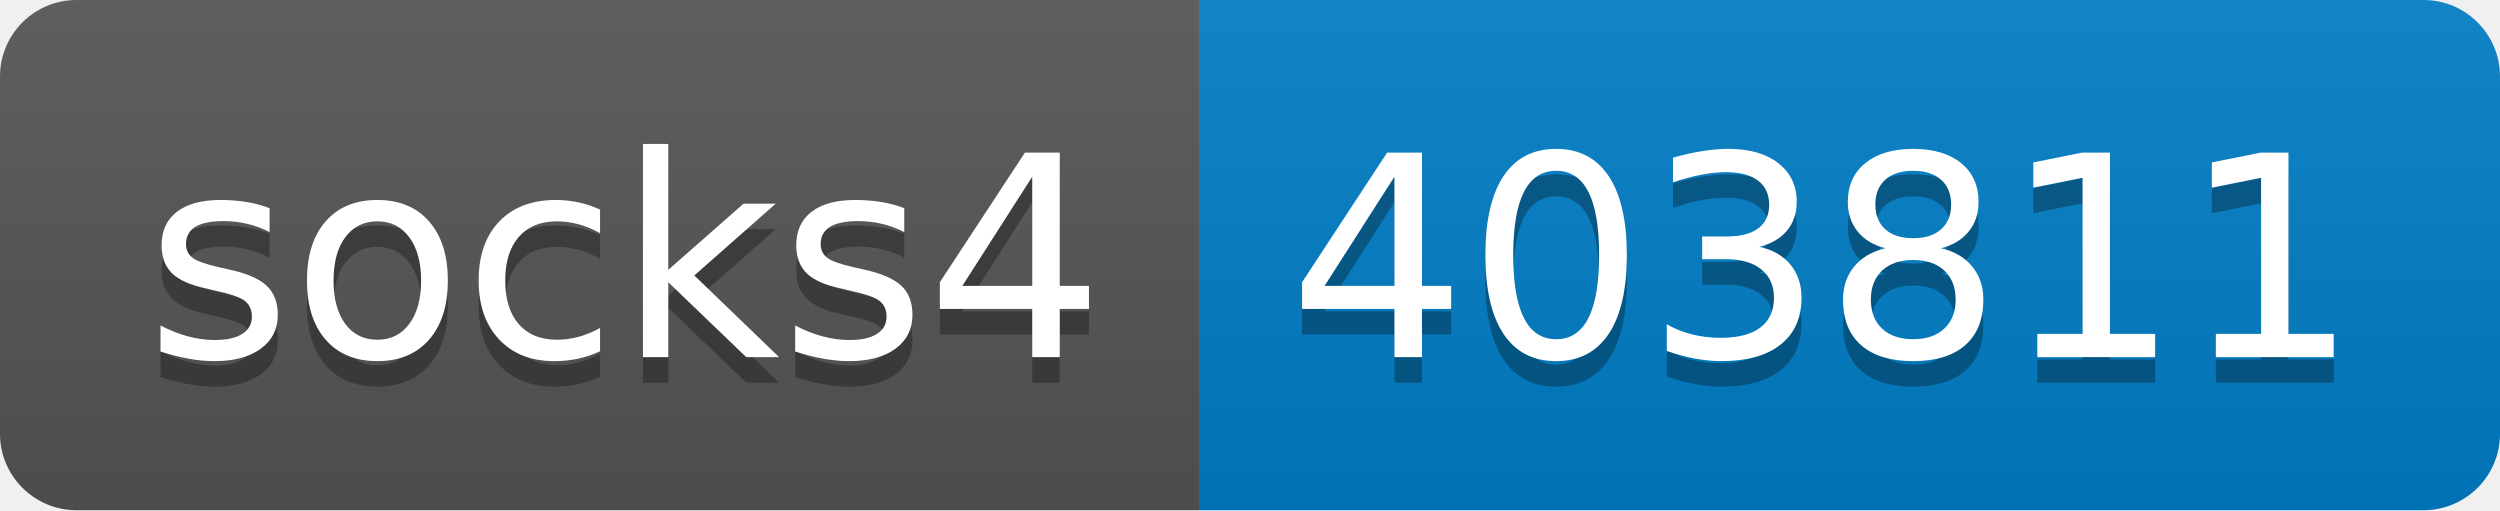
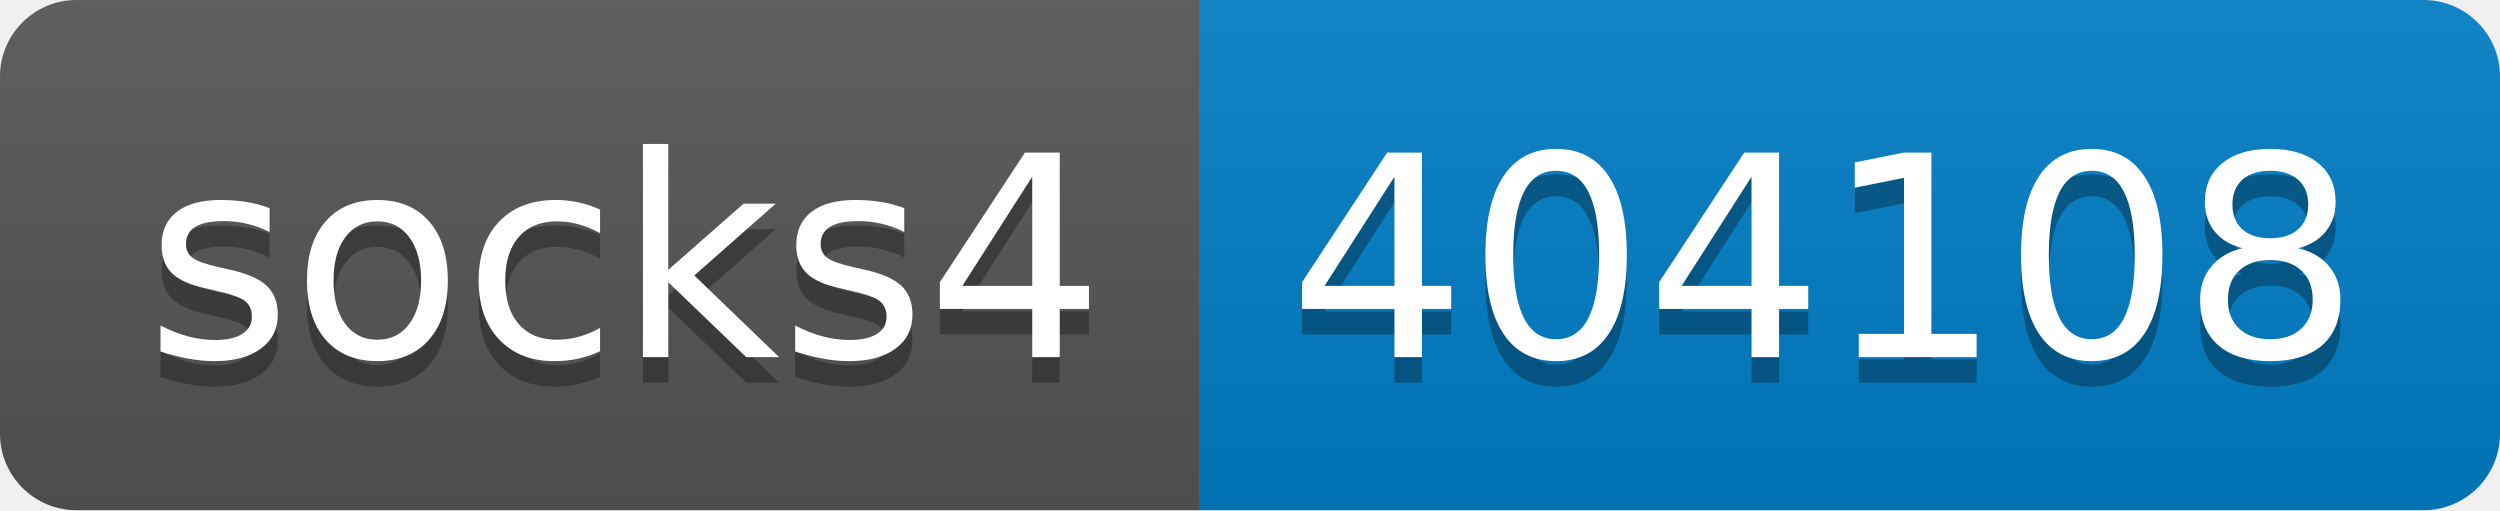
- <svg xmlns="http://www.w3.org/2000/svg" width="98" height="20" role="img" aria-label="socks4: 403811">
+ <svg xmlns="http://www.w3.org/2000/svg" width="98" height="20" role="img" aria-label="socks4: 404108">
  <linearGradient id="s" x2="0" y2="100%">
    <stop offset="0" stop-color="#bbb" stop-opacity=".1" />
    <stop offset="1" stop-opacity=".1" />
  </linearGradient>
  <clipPath id="r">
    <rect width="98" height="20" rx="3" fill="#fff" />
  </clipPath>
  <g clip-path="url(#r)">
    <rect width="47" height="20" fill="#555" />
    <rect x="47" width="51" height="20" fill="#007ec6" />
    <rect width="98" height="20" fill="url(#s)" />
  </g>
  <g fill="#fff" text-anchor="middle" font-family="Verdana,Geneva,DejaVu Sans,sans-serif" text-rendering="geometricPrecision" font-size="110">
    <text aria-hidden="true" x="245" y="150" fill="#010101" fill-opacity=".3" transform="scale(.1)" textLength="370">socks4</text>
    <text x="245" y="140" transform="scale(.1)" fill="#fff" textLength="370">socks4</text>
-     <text aria-hidden="true" x="715" y="150" fill="#010101" fill-opacity=".3" transform="scale(.1)" textLength="410">403811</text>
-     <text x="715" y="140" transform="scale(.1)" fill="#fff" textLength="410">403811</text>
+     <text aria-hidden="true" x="715" y="150" fill="#010101" fill-opacity=".3" transform="scale(.1)" textLength="410">404108</text>
+     <text x="715" y="140" transform="scale(.1)" fill="#fff" textLength="410">404108</text>
  </g>
</svg>
